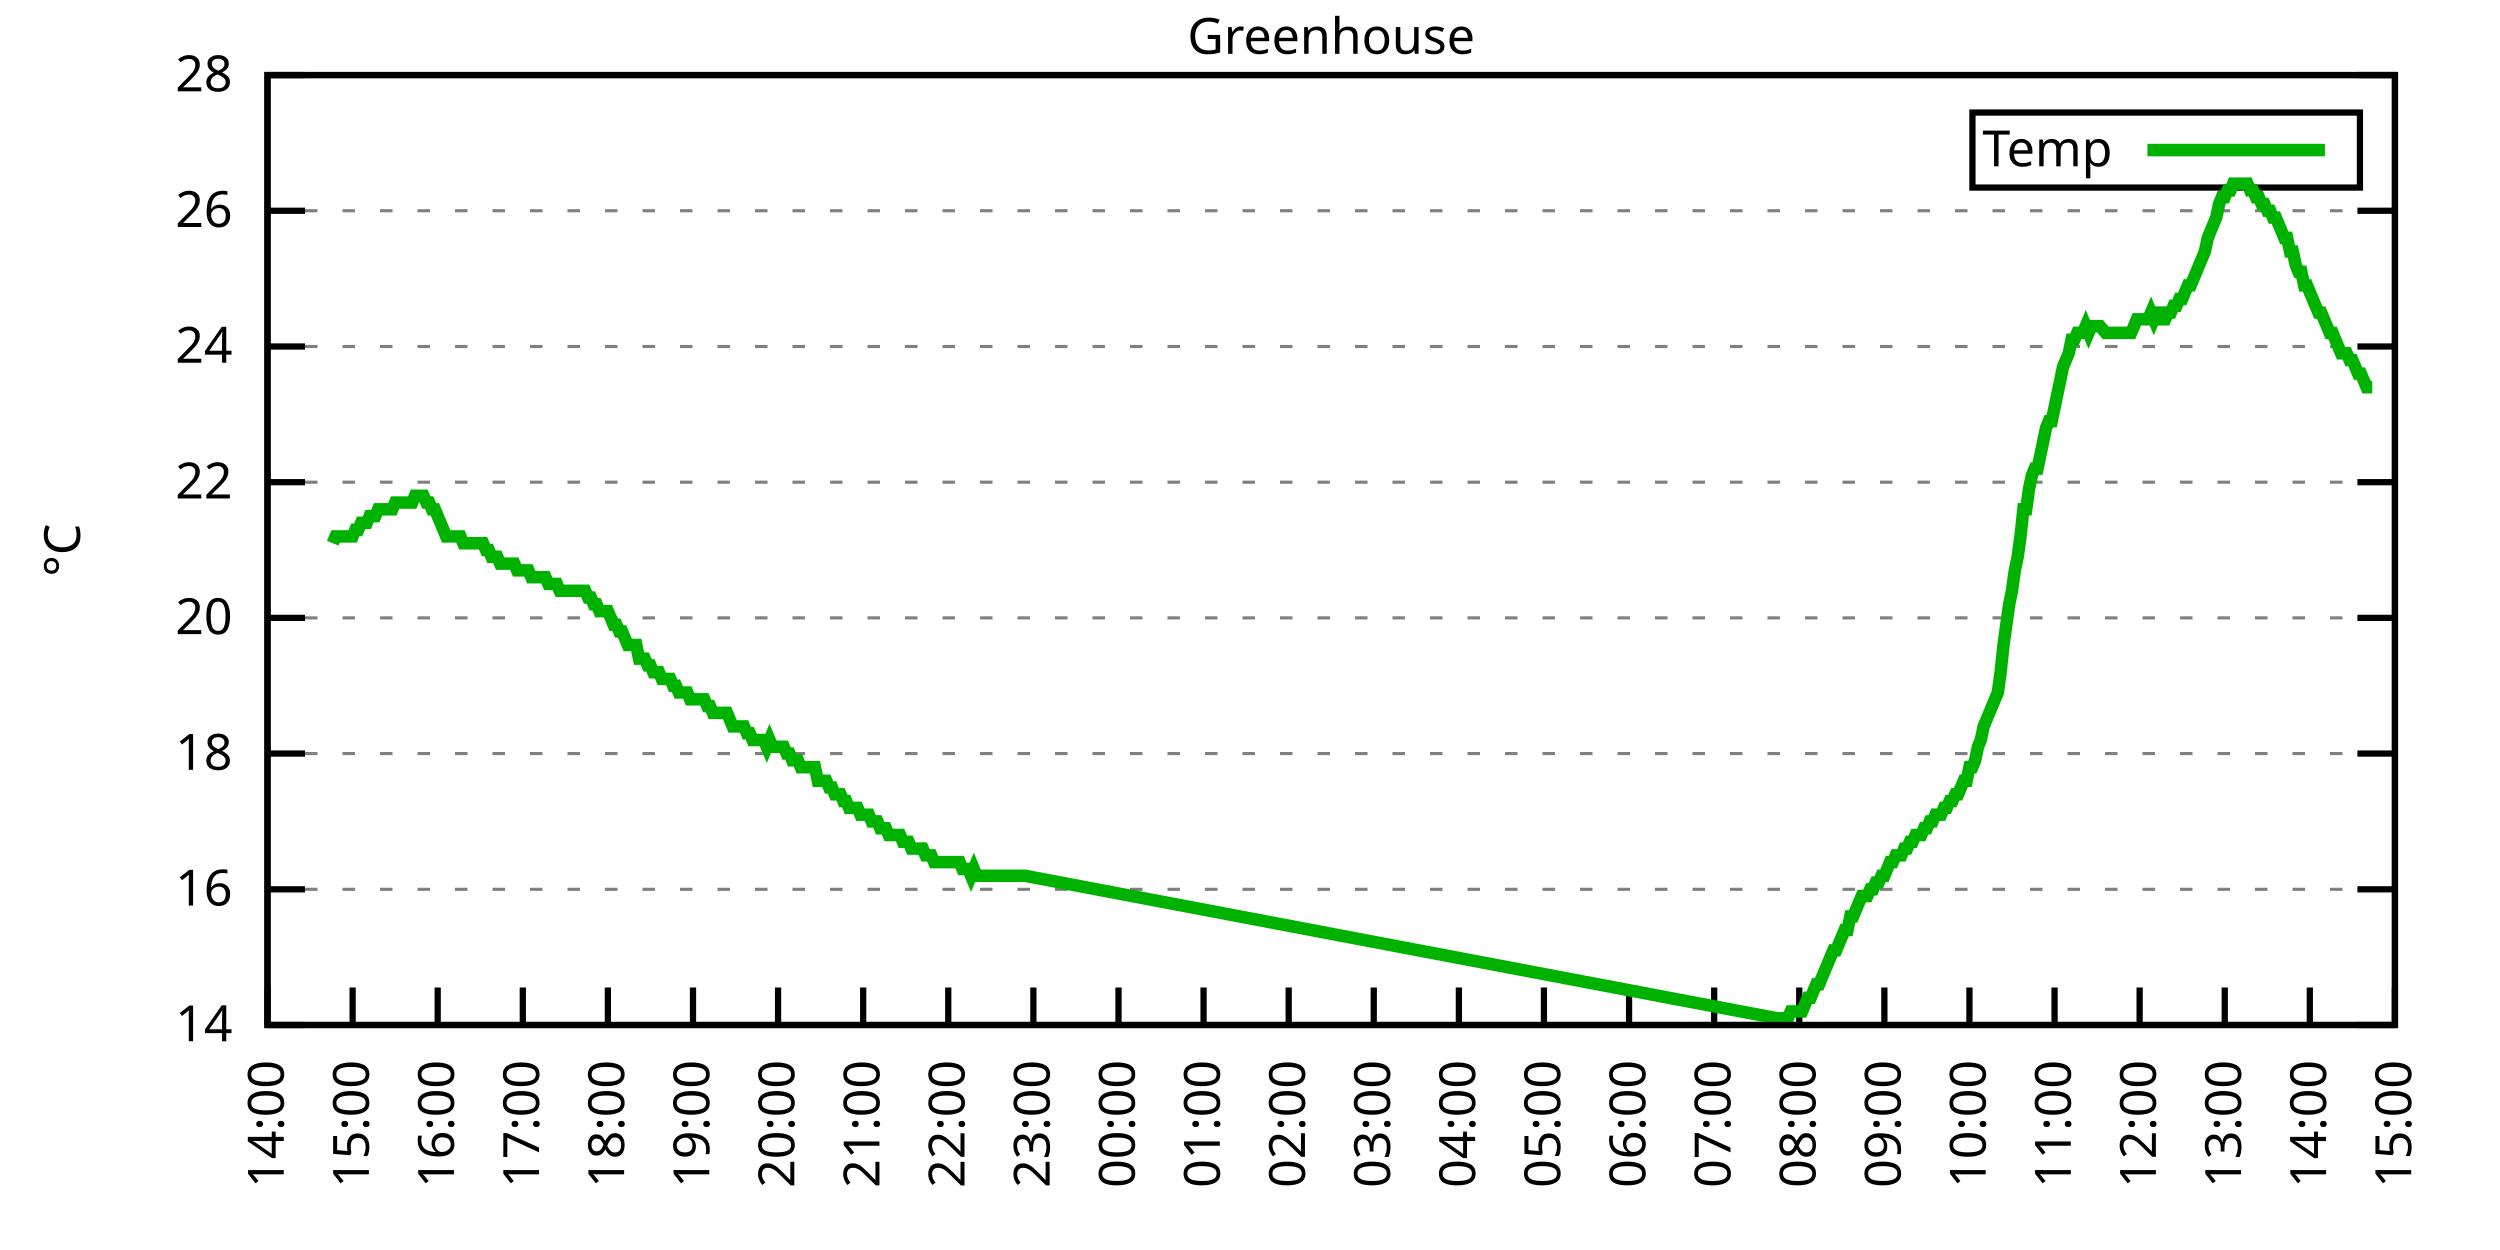
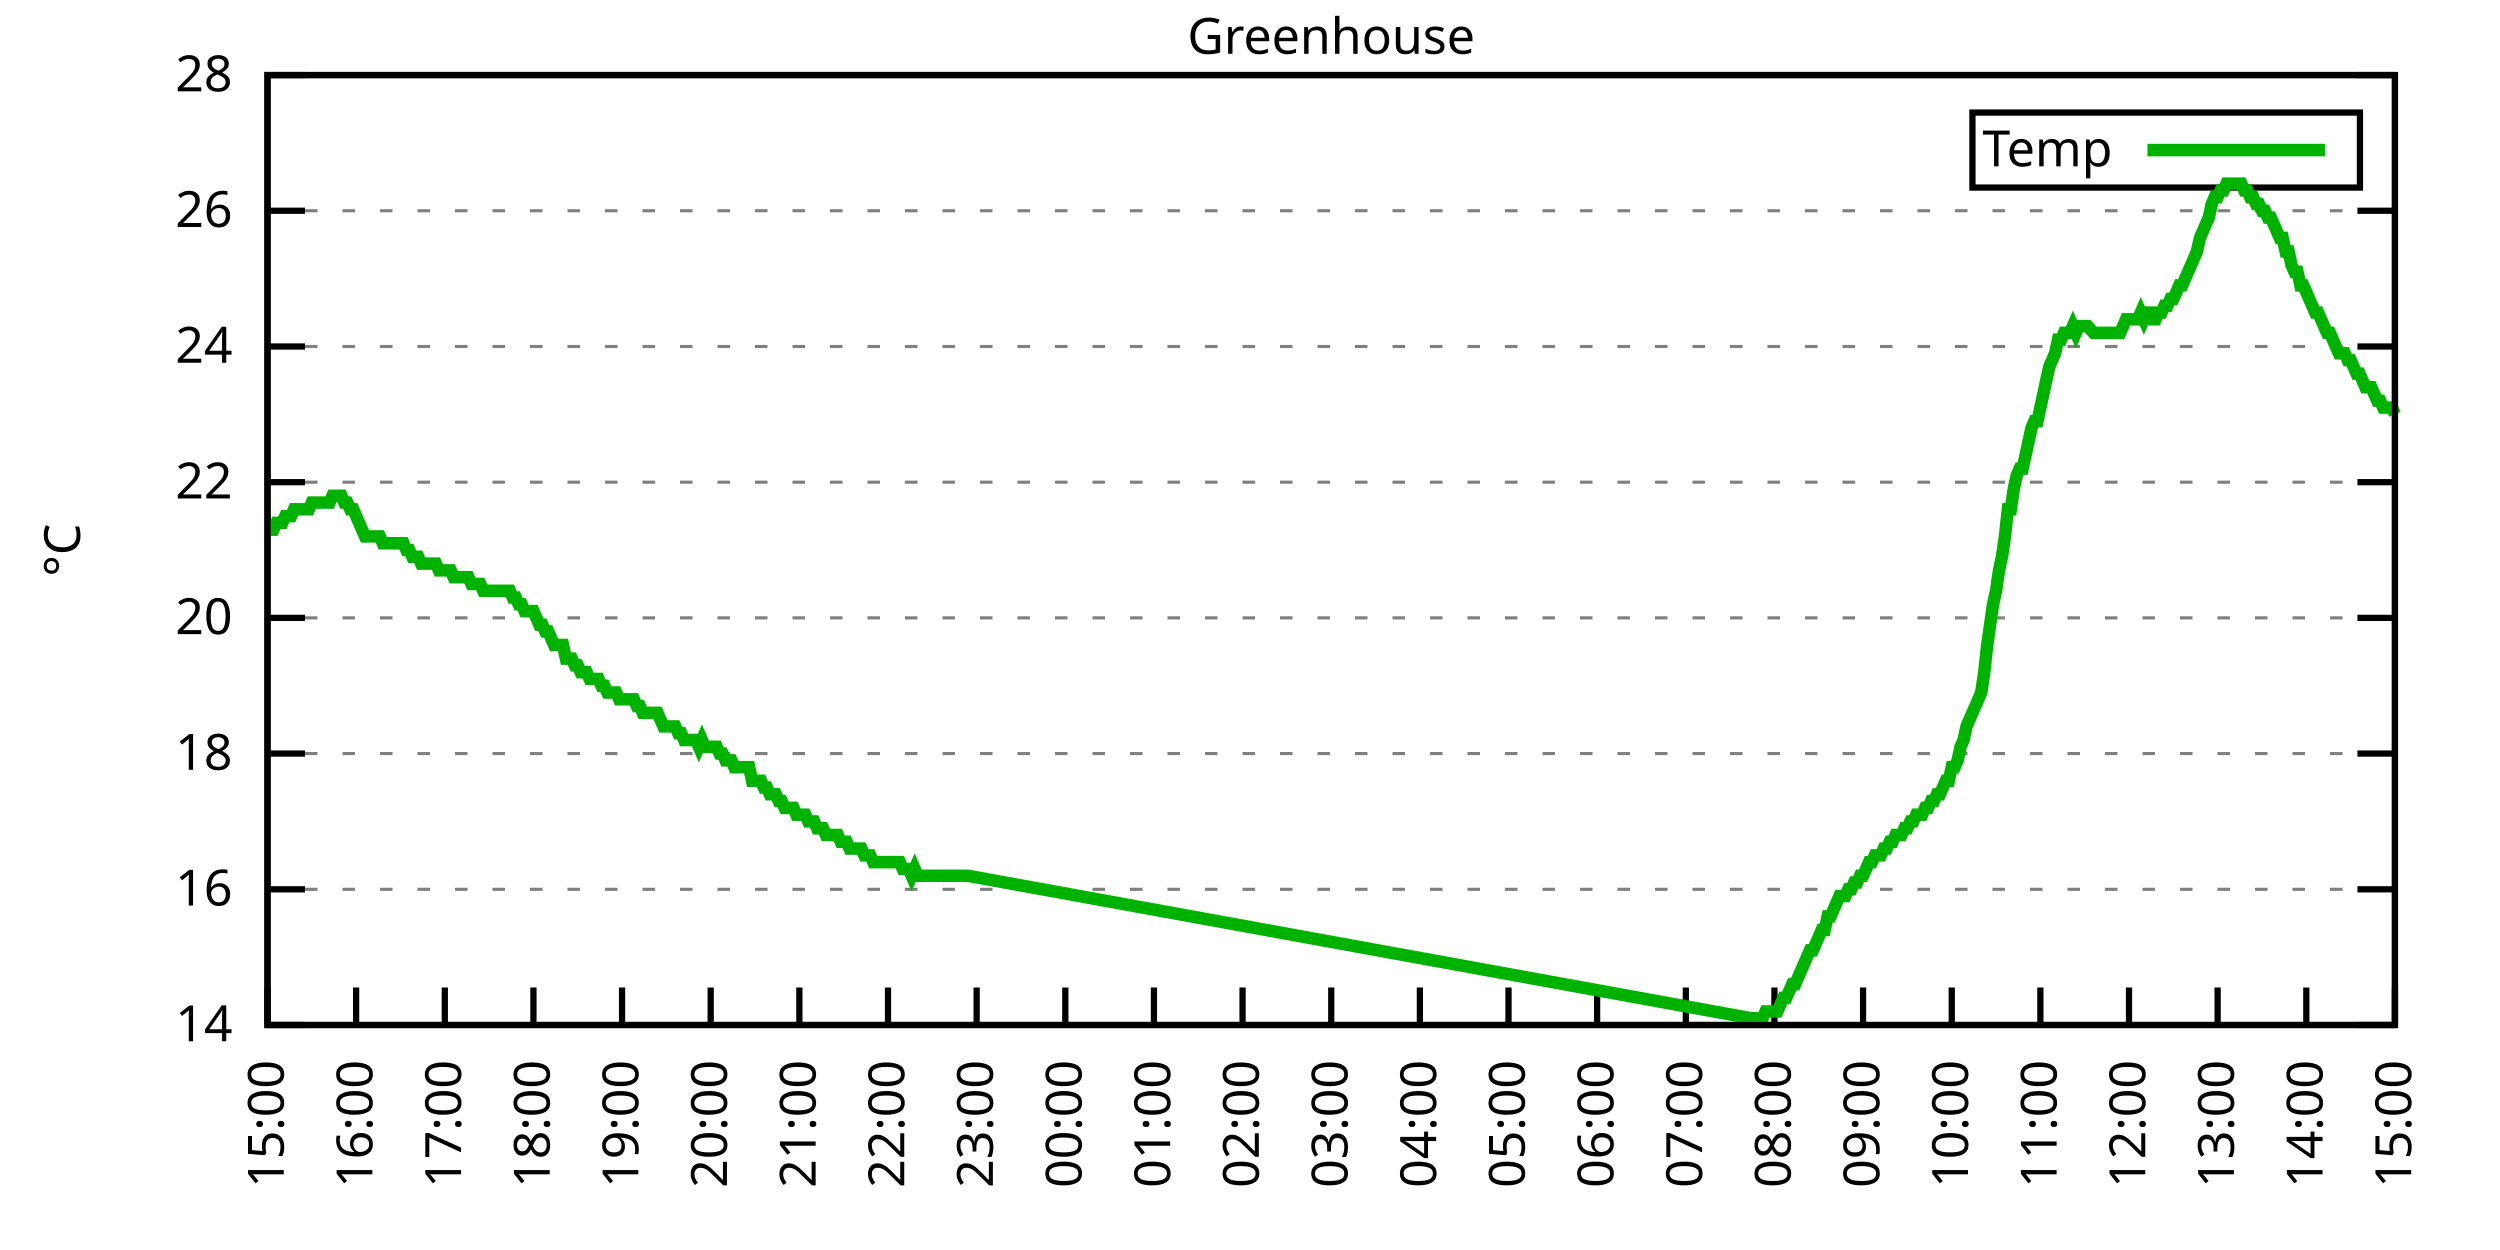
<svg xmlns="http://www.w3.org/2000/svg" xmlns:xlink="http://www.w3.org/1999/xlink" width="400" height="200" viewBox="0 0 400 200">
  <g id="gnuplot_canvas">
    <rect x="0" y="0" width="400" height="200" fill="none" />
    <defs>
      <circle id="gpDot" r="0.5" stroke-width="0.5" stroke="currentColor" />
      <path id="gpPt0" stroke-width="0.333" stroke="currentColor" d="M-1,0 h2 M0,-1 v2" />
      <path id="gpPt1" stroke-width="0.333" stroke="currentColor" d="M-1,-1 L1,1 M1,-1 L-1,1" />
      <path id="gpPt2" stroke-width="0.333" stroke="currentColor" d="M-1,0 L1,0 M0,-1 L0,1 M-1,-1 L1,1 M-1,1 L1,-1" />
      <rect id="gpPt3" stroke-width="0.333" stroke="currentColor" x="-1" y="-1" width="2" height="2" />
      <rect id="gpPt4" stroke-width="0.333" stroke="currentColor" fill="currentColor" x="-1" y="-1" width="2" height="2" />
      <circle id="gpPt5" stroke-width="0.333" stroke="currentColor" cx="0" cy="0" r="1" />
      <use xlink:href="#gpPt5" id="gpPt6" fill="currentColor" stroke="none" />
      <path id="gpPt7" stroke-width="0.333" stroke="currentColor" d="M0,-1.33 L-1.33,0.67 L1.33,0.67 z" />
      <use xlink:href="#gpPt7" id="gpPt8" fill="currentColor" stroke="none" />
      <use xlink:href="#gpPt7" id="gpPt9" stroke="currentColor" transform="rotate(180)" />
      <use xlink:href="#gpPt9" id="gpPt10" fill="currentColor" stroke="none" />
      <use xlink:href="#gpPt3" id="gpPt11" stroke="currentColor" transform="rotate(45)" />
      <use xlink:href="#gpPt11" id="gpPt12" fill="currentColor" stroke="none" />
      <path id="gpPt13" stroke-width="0.333" stroke="currentColor" d="M0,1.330 L1.265,0.411 L0.782,-1.067 L-0.782,-1.076 L-1.265,0.411 z" />
      <use xlink:href="#gpPt13" id="gpPt14" fill="currentColor" stroke="none" />
      <filter id="textbox" filterUnits="objectBoundingBox" x="0" y="0" height="1" width="1">
        <feFlood flood-color="white" flood-opacity="1" result="bgnd" />
        <feComposite in="SourceGraphic" in2="bgnd" operator="atop" />
      </filter>
      <filter id="greybox" filterUnits="objectBoundingBox" x="0" y="0" height="1" width="1">
        <feFlood flood-color="lightgrey" flood-opacity="1" result="grey" />
        <feComposite in="SourceGraphic" in2="grey" operator="atop" />
      </filter>
    </defs>
    <g fill="none" color="white" stroke="currentColor" stroke-width="1.00" stroke-linecap="butt" stroke-linejoin="miter">
</g>
    <g fill="none" color="black" stroke="currentColor" stroke-width="1.00" stroke-linecap="butt" stroke-linejoin="miter">
      <g stroke="none" shape-rendering="crispEdges">
        <polygon fill="rgb(255, 255, 255)" points="42.80,164.00 383.18,164.00 383.18,12.02 42.80,12.02 " />
      </g>
    </g>
    <g fill="none" color="black" stroke="currentColor" stroke-width="1.00" stroke-linecap="butt" stroke-linejoin="miter">
</g>
    <g fill="none" color="black" stroke="black" stroke-width="0.50" stroke-linecap="butt" stroke-linejoin="miter">
</g>
    <g fill="none" color="gray" stroke="currentColor" stroke-width="0.50" stroke-linecap="butt" stroke-linejoin="miter">
      <path stroke="gray" stroke-dasharray="2,4" class="gridline" d="M42.80,164.00 L383.19,164.00  " />
    </g>
    <g fill="none" color="gray" stroke="gray" stroke-width="1.00" stroke-linecap="butt" stroke-linejoin="miter">
</g>
    <g fill="none" color="black" stroke="currentColor" stroke-width="1.00" stroke-linecap="butt" stroke-linejoin="miter">
      <path stroke="black" d="M42.80,164.00 L48.80,164.00 M383.19,164.00 L377.19,164.00  " />
      <g transform="translate(37.20,166.60)" stroke="none" fill="black" font-family="Sans" font-size="8.00" text-anchor="end">
        <text>
          <tspan font-family="Sans"> 14</tspan>
        </text>
      </g>
    </g>
    <g fill="none" color="black" stroke="currentColor" stroke-width="1.00" stroke-linecap="butt" stroke-linejoin="miter">
</g>
    <g fill="none" color="black" stroke="black" stroke-width="0.50" stroke-linecap="butt" stroke-linejoin="miter">
</g>
    <g fill="none" color="gray" stroke="currentColor" stroke-width="0.50" stroke-linecap="butt" stroke-linejoin="miter">
      <path stroke="gray" stroke-dasharray="2,4" class="gridline" d="M42.80,142.29 L383.19,142.29  " />
    </g>
    <g fill="none" color="gray" stroke="gray" stroke-width="1.00" stroke-linecap="butt" stroke-linejoin="miter">
</g>
    <g fill="none" color="black" stroke="currentColor" stroke-width="1.00" stroke-linecap="butt" stroke-linejoin="miter">
      <path stroke="black" d="M42.80,142.29 L48.80,142.29 M383.19,142.29 L377.19,142.29  " />
      <g transform="translate(37.20,144.89)" stroke="none" fill="black" font-family="Sans" font-size="8.00" text-anchor="end">
        <text>
          <tspan font-family="Sans"> 16</tspan>
        </text>
      </g>
    </g>
    <g fill="none" color="black" stroke="currentColor" stroke-width="1.00" stroke-linecap="butt" stroke-linejoin="miter">
</g>
    <g fill="none" color="black" stroke="black" stroke-width="0.50" stroke-linecap="butt" stroke-linejoin="miter">
</g>
    <g fill="none" color="gray" stroke="currentColor" stroke-width="0.50" stroke-linecap="butt" stroke-linejoin="miter">
      <path stroke="gray" stroke-dasharray="2,4" class="gridline" d="M42.80,120.57 L383.19,120.57  " />
    </g>
    <g fill="none" color="gray" stroke="gray" stroke-width="1.00" stroke-linecap="butt" stroke-linejoin="miter">
</g>
    <g fill="none" color="black" stroke="currentColor" stroke-width="1.00" stroke-linecap="butt" stroke-linejoin="miter">
      <path stroke="black" d="M42.80,120.57 L48.80,120.57 M383.19,120.57 L377.19,120.57  " />
      <g transform="translate(37.20,123.17)" stroke="none" fill="black" font-family="Sans" font-size="8.00" text-anchor="end">
        <text>
          <tspan font-family="Sans"> 18</tspan>
        </text>
      </g>
    </g>
    <g fill="none" color="black" stroke="currentColor" stroke-width="1.00" stroke-linecap="butt" stroke-linejoin="miter">
</g>
    <g fill="none" color="black" stroke="black" stroke-width="0.50" stroke-linecap="butt" stroke-linejoin="miter">
</g>
    <g fill="none" color="gray" stroke="currentColor" stroke-width="0.50" stroke-linecap="butt" stroke-linejoin="miter">
      <path stroke="gray" stroke-dasharray="2,4" class="gridline" d="M42.80,98.86 L383.19,98.86  " />
    </g>
    <g fill="none" color="gray" stroke="gray" stroke-width="1.00" stroke-linecap="butt" stroke-linejoin="miter">
</g>
    <g fill="none" color="black" stroke="currentColor" stroke-width="1.00" stroke-linecap="butt" stroke-linejoin="miter">
      <path stroke="black" d="M42.80,98.86 L48.80,98.86 M383.19,98.86 L377.19,98.86  " />
      <g transform="translate(37.20,101.46)" stroke="none" fill="black" font-family="Sans" font-size="8.00" text-anchor="end">
        <text>
          <tspan font-family="Sans"> 20</tspan>
        </text>
      </g>
    </g>
    <g fill="none" color="black" stroke="currentColor" stroke-width="1.00" stroke-linecap="butt" stroke-linejoin="miter">
</g>
    <g fill="none" color="black" stroke="black" stroke-width="0.50" stroke-linecap="butt" stroke-linejoin="miter">
</g>
    <g fill="none" color="gray" stroke="currentColor" stroke-width="0.50" stroke-linecap="butt" stroke-linejoin="miter">
      <path stroke="gray" stroke-dasharray="2,4" class="gridline" d="M42.80,77.15 L383.19,77.15  " />
    </g>
    <g fill="none" color="gray" stroke="gray" stroke-width="1.00" stroke-linecap="butt" stroke-linejoin="miter">
</g>
    <g fill="none" color="black" stroke="currentColor" stroke-width="1.00" stroke-linecap="butt" stroke-linejoin="miter">
      <path stroke="black" d="M42.80,77.15 L48.80,77.15 M383.19,77.15 L377.19,77.15  " />
      <g transform="translate(37.20,79.75)" stroke="none" fill="black" font-family="Sans" font-size="8.00" text-anchor="end">
        <text>
          <tspan font-family="Sans"> 22</tspan>
        </text>
      </g>
    </g>
    <g fill="none" color="black" stroke="currentColor" stroke-width="1.00" stroke-linecap="butt" stroke-linejoin="miter">
</g>
    <g fill="none" color="black" stroke="black" stroke-width="0.50" stroke-linecap="butt" stroke-linejoin="miter">
</g>
    <g fill="none" color="gray" stroke="currentColor" stroke-width="0.50" stroke-linecap="butt" stroke-linejoin="miter">
      <path stroke="gray" stroke-dasharray="2,4" class="gridline" d="M42.80,55.44 L383.19,55.44  " />
    </g>
    <g fill="none" color="gray" stroke="gray" stroke-width="1.00" stroke-linecap="butt" stroke-linejoin="miter">
</g>
    <g fill="none" color="black" stroke="currentColor" stroke-width="1.00" stroke-linecap="butt" stroke-linejoin="miter">
      <path stroke="black" d="M42.80,55.44 L48.80,55.44 M383.19,55.44 L377.19,55.44  " />
      <g transform="translate(37.20,58.04)" stroke="none" fill="black" font-family="Sans" font-size="8.00" text-anchor="end">
        <text>
          <tspan font-family="Sans"> 24</tspan>
        </text>
      </g>
    </g>
    <g fill="none" color="black" stroke="currentColor" stroke-width="1.00" stroke-linecap="butt" stroke-linejoin="miter">
</g>
    <g fill="none" color="black" stroke="black" stroke-width="0.50" stroke-linecap="butt" stroke-linejoin="miter">
</g>
    <g fill="none" color="gray" stroke="currentColor" stroke-width="0.50" stroke-linecap="butt" stroke-linejoin="miter">
      <path stroke="gray" stroke-dasharray="2,4" class="gridline" d="M42.80,33.72 L383.19,33.72  " />
    </g>
    <g fill="none" color="gray" stroke="gray" stroke-width="1.00" stroke-linecap="butt" stroke-linejoin="miter">
</g>
    <g fill="none" color="black" stroke="currentColor" stroke-width="1.00" stroke-linecap="butt" stroke-linejoin="miter">
      <path stroke="black" d="M42.80,33.72 L48.80,33.72 M383.19,33.72 L377.19,33.72  " />
      <g transform="translate(37.20,36.32)" stroke="none" fill="black" font-family="Sans" font-size="8.00" text-anchor="end">
        <text>
          <tspan font-family="Sans"> 26</tspan>
        </text>
      </g>
    </g>
    <g fill="none" color="black" stroke="currentColor" stroke-width="1.00" stroke-linecap="butt" stroke-linejoin="miter">
</g>
    <g fill="none" color="black" stroke="black" stroke-width="0.50" stroke-linecap="butt" stroke-linejoin="miter">
</g>
    <g fill="none" color="gray" stroke="currentColor" stroke-width="0.50" stroke-linecap="butt" stroke-linejoin="miter">
      <path stroke="gray" stroke-dasharray="2,4" class="gridline" d="M42.80,12.01 L383.19,12.01  " />
    </g>
    <g fill="none" color="gray" stroke="gray" stroke-width="1.00" stroke-linecap="butt" stroke-linejoin="miter">
</g>
    <g fill="none" color="black" stroke="currentColor" stroke-width="1.00" stroke-linecap="butt" stroke-linejoin="miter">
      <path stroke="black" d="M42.80,12.01 L48.80,12.01 M383.19,12.01 L377.19,12.01  " />
      <g transform="translate(37.20,14.61)" stroke="none" fill="black" font-family="Sans" font-size="8.00" text-anchor="end">
        <text>
          <tspan font-family="Sans"> 28</tspan>
        </text>
      </g>
    </g>
    <g fill="none" color="black" stroke="currentColor" stroke-width="1.00" stroke-linecap="butt" stroke-linejoin="miter">
      <path stroke="black" d="M42.80,164.00 L42.80,158.00  " />
      <g transform="translate(45.40,169.60) rotate(270.00)" stroke="none" fill="black" font-family="Sans" font-size="8.00" text-anchor="end">
        <text>
-           <tspan font-family="Sans">14:00</tspan>
-         </text>
-       </g>
-     </g>
-     <g fill="none" color="black" stroke="currentColor" stroke-width="1.00" stroke-linecap="butt" stroke-linejoin="miter">
-       <path stroke="black" d="M56.42,164.00 L56.42,158.00  " />
-       <g transform="translate(59.02,169.60) rotate(270.00)" stroke="none" fill="black" font-family="Sans" font-size="8.00" text-anchor="end">
-         <text>
          <tspan font-family="Sans">15:00</tspan>
        </text>
      </g>
    </g>
    <g fill="none" color="black" stroke="currentColor" stroke-width="1.00" stroke-linecap="butt" stroke-linejoin="miter">
-       <path stroke="black" d="M70.03,164.00 L70.03,158.00  " />
-       <g transform="translate(72.63,169.60) rotate(270.00)" stroke="none" fill="black" font-family="Sans" font-size="8.00" text-anchor="end">
+       <path stroke="black" d="M56.98,164.00 L56.98,158.00  " />
+       <g transform="translate(59.58,169.60) rotate(270.00)" stroke="none" fill="black" font-family="Sans" font-size="8.00" text-anchor="end">
        <text>
          <tspan font-family="Sans">16:00</tspan>
        </text>
      </g>
    </g>
    <g fill="none" color="black" stroke="currentColor" stroke-width="1.00" stroke-linecap="butt" stroke-linejoin="miter">
-       <path stroke="black" d="M83.65,164.00 L83.65,158.00  " />
-       <g transform="translate(86.25,169.60) rotate(270.00)" stroke="none" fill="black" font-family="Sans" font-size="8.00" text-anchor="end">
+       <path stroke="black" d="M71.17,164.00 L71.17,158.00  " />
+       <g transform="translate(73.77,169.60) rotate(270.00)" stroke="none" fill="black" font-family="Sans" font-size="8.00" text-anchor="end">
        <text>
          <tspan font-family="Sans">17:00</tspan>
        </text>
      </g>
    </g>
    <g fill="none" color="black" stroke="currentColor" stroke-width="1.00" stroke-linecap="butt" stroke-linejoin="miter">
-       <path stroke="black" d="M97.26,164.00 L97.26,158.00  " />
-       <g transform="translate(99.86,169.60) rotate(270.00)" stroke="none" fill="black" font-family="Sans" font-size="8.00" text-anchor="end">
+       <path stroke="black" d="M85.35,164.00 L85.35,158.00  " />
+       <g transform="translate(87.95,169.60) rotate(270.00)" stroke="none" fill="black" font-family="Sans" font-size="8.00" text-anchor="end">
        <text>
          <tspan font-family="Sans">18:00</tspan>
        </text>
      </g>
    </g>
    <g fill="none" color="black" stroke="currentColor" stroke-width="1.00" stroke-linecap="butt" stroke-linejoin="miter">
-       <path stroke="black" d="M110.88,164.00 L110.88,158.00  " />
-       <g transform="translate(113.48,169.60) rotate(270.00)" stroke="none" fill="black" font-family="Sans" font-size="8.00" text-anchor="end">
+       <path stroke="black" d="M99.53,164.00 L99.53,158.00  " />
+       <g transform="translate(102.13,169.60) rotate(270.00)" stroke="none" fill="black" font-family="Sans" font-size="8.00" text-anchor="end">
        <text>
          <tspan font-family="Sans">19:00</tspan>
        </text>
      </g>
    </g>
    <g fill="none" color="black" stroke="currentColor" stroke-width="1.00" stroke-linecap="butt" stroke-linejoin="miter">
-       <path stroke="black" d="M124.49,164.00 L124.49,158.00  " />
-       <g transform="translate(127.09,169.60) rotate(270.00)" stroke="none" fill="black" font-family="Sans" font-size="8.00" text-anchor="end">
+       <path stroke="black" d="M113.71,164.00 L113.71,158.00  " />
+       <g transform="translate(116.31,169.60) rotate(270.00)" stroke="none" fill="black" font-family="Sans" font-size="8.00" text-anchor="end">
        <text>
          <tspan font-family="Sans">20:00</tspan>
        </text>
      </g>
    </g>
    <g fill="none" color="black" stroke="currentColor" stroke-width="1.00" stroke-linecap="butt" stroke-linejoin="miter">
-       <path stroke="black" d="M138.11,164.00 L138.11,158.00  " />
-       <g transform="translate(140.71,169.60) rotate(270.00)" stroke="none" fill="black" font-family="Sans" font-size="8.00" text-anchor="end">
+       <path stroke="black" d="M127.90,164.00 L127.90,158.00  " />
+       <g transform="translate(130.50,169.60) rotate(270.00)" stroke="none" fill="black" font-family="Sans" font-size="8.00" text-anchor="end">
        <text>
          <tspan font-family="Sans">21:00</tspan>
        </text>
      </g>
    </g>
    <g fill="none" color="black" stroke="currentColor" stroke-width="1.00" stroke-linecap="butt" stroke-linejoin="miter">
-       <path stroke="black" d="M151.72,164.00 L151.72,158.00  " />
-       <g transform="translate(154.32,169.60) rotate(270.00)" stroke="none" fill="black" font-family="Sans" font-size="8.00" text-anchor="end">
+       <path stroke="black" d="M142.08,164.00 L142.08,158.00  " />
+       <g transform="translate(144.68,169.60) rotate(270.00)" stroke="none" fill="black" font-family="Sans" font-size="8.00" text-anchor="end">
        <text>
          <tspan font-family="Sans">22:00</tspan>
        </text>
      </g>
    </g>
    <g fill="none" color="black" stroke="currentColor" stroke-width="1.00" stroke-linecap="butt" stroke-linejoin="miter">
-       <path stroke="black" d="M165.34,164.00 L165.34,158.00  " />
-       <g transform="translate(167.94,169.60) rotate(270.00)" stroke="none" fill="black" font-family="Sans" font-size="8.00" text-anchor="end">
+       <path stroke="black" d="M156.26,164.00 L156.26,158.00  " />
+       <g transform="translate(158.86,169.60) rotate(270.00)" stroke="none" fill="black" font-family="Sans" font-size="8.00" text-anchor="end">
        <text>
          <tspan font-family="Sans">23:00</tspan>
        </text>
      </g>
    </g>
    <g fill="none" color="black" stroke="currentColor" stroke-width="1.00" stroke-linecap="butt" stroke-linejoin="miter">
-       <path stroke="black" d="M178.96,164.00 L178.96,158.00  " />
-       <g transform="translate(181.56,169.60) rotate(270.00)" stroke="none" fill="black" font-family="Sans" font-size="8.00" text-anchor="end">
+       <path stroke="black" d="M170.45,164.00 L170.45,158.00  " />
+       <g transform="translate(173.05,169.60) rotate(270.00)" stroke="none" fill="black" font-family="Sans" font-size="8.00" text-anchor="end">
        <text>
          <tspan font-family="Sans">00:00</tspan>
        </text>
      </g>
    </g>
    <g fill="none" color="black" stroke="currentColor" stroke-width="1.00" stroke-linecap="butt" stroke-linejoin="miter">
-       <path stroke="black" d="M192.57,164.00 L192.57,158.00  " />
-       <g transform="translate(195.17,169.60) rotate(270.00)" stroke="none" fill="black" font-family="Sans" font-size="8.00" text-anchor="end">
+       <path stroke="black" d="M184.63,164.00 L184.63,158.00  " />
+       <g transform="translate(187.23,169.60) rotate(270.00)" stroke="none" fill="black" font-family="Sans" font-size="8.00" text-anchor="end">
        <text>
          <tspan font-family="Sans">01:00</tspan>
        </text>
      </g>
    </g>
    <g fill="none" color="black" stroke="currentColor" stroke-width="1.00" stroke-linecap="butt" stroke-linejoin="miter">
-       <path stroke="black" d="M206.19,164.00 L206.19,158.00  " />
-       <g transform="translate(208.79,169.60) rotate(270.00)" stroke="none" fill="black" font-family="Sans" font-size="8.00" text-anchor="end">
+       <path stroke="black" d="M198.81,164.00 L198.81,158.00  " />
+       <g transform="translate(201.41,169.60) rotate(270.00)" stroke="none" fill="black" font-family="Sans" font-size="8.00" text-anchor="end">
        <text>
          <tspan font-family="Sans">02:00</tspan>
        </text>
      </g>
    </g>
    <g fill="none" color="black" stroke="currentColor" stroke-width="1.00" stroke-linecap="butt" stroke-linejoin="miter">
-       <path stroke="black" d="M219.80,164.00 L219.80,158.00  " />
-       <g transform="translate(222.40,169.60) rotate(270.00)" stroke="none" fill="black" font-family="Sans" font-size="8.00" text-anchor="end">
+       <path stroke="black" d="M213.00,164.00 L213.00,158.00  " />
+       <g transform="translate(215.60,169.60) rotate(270.00)" stroke="none" fill="black" font-family="Sans" font-size="8.00" text-anchor="end">
        <text>
          <tspan font-family="Sans">03:00</tspan>
        </text>
      </g>
    </g>
    <g fill="none" color="black" stroke="currentColor" stroke-width="1.00" stroke-linecap="butt" stroke-linejoin="miter">
-       <path stroke="black" d="M233.42,164.00 L233.42,158.00  " />
-       <g transform="translate(236.02,169.60) rotate(270.00)" stroke="none" fill="black" font-family="Sans" font-size="8.00" text-anchor="end">
+       <path stroke="black" d="M227.18,164.00 L227.18,158.00  " />
+       <g transform="translate(229.78,169.60) rotate(270.00)" stroke="none" fill="black" font-family="Sans" font-size="8.00" text-anchor="end">
        <text>
          <tspan font-family="Sans">04:00</tspan>
        </text>
      </g>
    </g>
    <g fill="none" color="black" stroke="currentColor" stroke-width="1.00" stroke-linecap="butt" stroke-linejoin="miter">
-       <path stroke="black" d="M247.03,164.00 L247.03,158.00  " />
-       <g transform="translate(249.63,169.60) rotate(270.00)" stroke="none" fill="black" font-family="Sans" font-size="8.00" text-anchor="end">
+       <path stroke="black" d="M241.36,164.00 L241.36,158.00  " />
+       <g transform="translate(243.96,169.60) rotate(270.00)" stroke="none" fill="black" font-family="Sans" font-size="8.00" text-anchor="end">
        <text>
          <tspan font-family="Sans">05:00</tspan>
        </text>
      </g>
    </g>
    <g fill="none" color="black" stroke="currentColor" stroke-width="1.00" stroke-linecap="butt" stroke-linejoin="miter">
-       <path stroke="black" d="M260.65,164.00 L260.65,158.00  " />
-       <g transform="translate(263.25,169.60) rotate(270.00)" stroke="none" fill="black" font-family="Sans" font-size="8.00" text-anchor="end">
+       <path stroke="black" d="M255.54,164.00 L255.54,158.00  " />
+       <g transform="translate(258.14,169.60) rotate(270.00)" stroke="none" fill="black" font-family="Sans" font-size="8.00" text-anchor="end">
        <text>
          <tspan font-family="Sans">06:00</tspan>
        </text>
      </g>
    </g>
    <g fill="none" color="black" stroke="currentColor" stroke-width="1.00" stroke-linecap="butt" stroke-linejoin="miter">
-       <path stroke="black" d="M274.27,164.00 L274.27,158.00  " />
-       <g transform="translate(276.87,169.60) rotate(270.00)" stroke="none" fill="black" font-family="Sans" font-size="8.00" text-anchor="end">
+       <path stroke="black" d="M269.73,164.00 L269.73,158.00  " />
+       <g transform="translate(272.33,169.60) rotate(270.00)" stroke="none" fill="black" font-family="Sans" font-size="8.00" text-anchor="end">
        <text>
          <tspan font-family="Sans">07:00</tspan>
        </text>
      </g>
    </g>
    <g fill="none" color="black" stroke="currentColor" stroke-width="1.00" stroke-linecap="butt" stroke-linejoin="miter">
-       <path stroke="black" d="M287.88,164.00 L287.88,158.00  " />
-       <g transform="translate(290.48,169.60) rotate(270.00)" stroke="none" fill="black" font-family="Sans" font-size="8.00" text-anchor="end">
+       <path stroke="black" d="M283.91,164.00 L283.91,158.00  " />
+       <g transform="translate(286.51,169.60) rotate(270.00)" stroke="none" fill="black" font-family="Sans" font-size="8.00" text-anchor="end">
        <text>
          <tspan font-family="Sans">08:00</tspan>
        </text>
      </g>
    </g>
    <g fill="none" color="black" stroke="currentColor" stroke-width="1.00" stroke-linecap="butt" stroke-linejoin="miter">
-       <path stroke="black" d="M301.50,164.00 L301.50,158.00  " />
-       <g transform="translate(304.10,169.60) rotate(270.00)" stroke="none" fill="black" font-family="Sans" font-size="8.00" text-anchor="end">
+       <path stroke="black" d="M298.09,164.00 L298.09,158.00  " />
+       <g transform="translate(300.69,169.60) rotate(270.00)" stroke="none" fill="black" font-family="Sans" font-size="8.00" text-anchor="end">
        <text>
          <tspan font-family="Sans">09:00</tspan>
        </text>
      </g>
    </g>
    <g fill="none" color="black" stroke="currentColor" stroke-width="1.00" stroke-linecap="butt" stroke-linejoin="miter">
-       <path stroke="black" d="M315.11,164.00 L315.11,158.00  " />
-       <g transform="translate(317.71,169.60) rotate(270.00)" stroke="none" fill="black" font-family="Sans" font-size="8.00" text-anchor="end">
+       <path stroke="black" d="M312.28,164.00 L312.28,158.00  " />
+       <g transform="translate(314.88,169.60) rotate(270.00)" stroke="none" fill="black" font-family="Sans" font-size="8.00" text-anchor="end">
        <text>
          <tspan font-family="Sans">10:00</tspan>
        </text>
      </g>
    </g>
    <g fill="none" color="black" stroke="currentColor" stroke-width="1.00" stroke-linecap="butt" stroke-linejoin="miter">
-       <path stroke="black" d="M328.73,164.00 L328.73,158.00  " />
-       <g transform="translate(331.33,169.60) rotate(270.00)" stroke="none" fill="black" font-family="Sans" font-size="8.00" text-anchor="end">
+       <path stroke="black" d="M326.46,164.00 L326.46,158.00  " />
+       <g transform="translate(329.06,169.60) rotate(270.00)" stroke="none" fill="black" font-family="Sans" font-size="8.00" text-anchor="end">
        <text>
          <tspan font-family="Sans">11:00</tspan>
        </text>
      </g>
    </g>
    <g fill="none" color="black" stroke="currentColor" stroke-width="1.00" stroke-linecap="butt" stroke-linejoin="miter">
-       <path stroke="black" d="M342.34,164.00 L342.34,158.00  " />
-       <g transform="translate(344.94,169.60) rotate(270.00)" stroke="none" fill="black" font-family="Sans" font-size="8.00" text-anchor="end">
+       <path stroke="black" d="M340.64,164.00 L340.64,158.00  " />
+       <g transform="translate(343.24,169.60) rotate(270.00)" stroke="none" fill="black" font-family="Sans" font-size="8.00" text-anchor="end">
        <text>
          <tspan font-family="Sans">12:00</tspan>
        </text>
      </g>
    </g>
    <g fill="none" color="black" stroke="currentColor" stroke-width="1.00" stroke-linecap="butt" stroke-linejoin="miter">
-       <path stroke="black" d="M355.96,164.00 L355.96,158.00  " />
-       <g transform="translate(358.56,169.60) rotate(270.00)" stroke="none" fill="black" font-family="Sans" font-size="8.00" text-anchor="end">
+       <path stroke="black" d="M354.82,164.00 L354.82,158.00  " />
+       <g transform="translate(357.42,169.60) rotate(270.00)" stroke="none" fill="black" font-family="Sans" font-size="8.00" text-anchor="end">
        <text>
          <tspan font-family="Sans">13:00</tspan>
        </text>
      </g>
    </g>
    <g fill="none" color="black" stroke="currentColor" stroke-width="1.00" stroke-linecap="butt" stroke-linejoin="miter">
-       <path stroke="black" d="M369.57,164.00 L369.57,158.00  " />
-       <g transform="translate(372.17,169.60) rotate(270.00)" stroke="none" fill="black" font-family="Sans" font-size="8.00" text-anchor="end">
+       <path stroke="black" d="M369.01,164.00 L369.01,158.00  " />
+       <g transform="translate(371.61,169.60) rotate(270.00)" stroke="none" fill="black" font-family="Sans" font-size="8.00" text-anchor="end">
        <text>
          <tspan font-family="Sans">14:00</tspan>
        </text>
      </g>
    </g>
    <g fill="none" color="black" stroke="currentColor" stroke-width="1.00" stroke-linecap="butt" stroke-linejoin="miter">
      <path stroke="black" d="M383.19,164.00 L383.19,158.00  " />
      <g transform="translate(385.79,169.60) rotate(270.00)" stroke="none" fill="black" font-family="Sans" font-size="8.00" text-anchor="end">
        <text>
          <tspan font-family="Sans">15:00</tspan>
        </text>
      </g>
    </g>
    <g fill="none" color="black" stroke="currentColor" stroke-width="1.00" stroke-linecap="butt" stroke-linejoin="miter">
</g>
    <g fill="none" color="black" stroke="currentColor" stroke-width="1.00" stroke-linecap="butt" stroke-linejoin="miter">
      <path stroke="black" d="M42.80,12.01 L42.80,164.00 L383.19,164.00 L383.19,12.01 L42.80,12.01 Z  " />
    </g>
    <g fill="none" color="black" stroke="currentColor" stroke-width="1.00" stroke-linecap="butt" stroke-linejoin="miter">
</g>
    <g fill="none" color="black" stroke="currentColor" stroke-width="1.00" stroke-linecap="butt" stroke-linejoin="miter">
      <path stroke="black" d="M315.59,30.01 L315.59,18.01 L377.59,18.01 L377.59,30.01 L315.59,30.01 Z  " />
    </g>
    <g id="Greenhouse_plot_1">
      <g fill="none" color="white" stroke="black" stroke-width="2.00" stroke-linecap="butt" stroke-linejoin="miter">
</g>
      <g fill="none" color="black" stroke="currentColor" stroke-width="2.00" stroke-linecap="butt" stroke-linejoin="miter">
        <g transform="translate(337.99,26.61)" stroke="none" fill="black" font-family="Sans" font-size="8.00" text-anchor="end">
          <text>
            <tspan font-family="Sans">Temp</tspan>
          </text>
        </g>
      </g>
      <g fill="none" color="black" stroke="currentColor" stroke-width="2.00" stroke-linecap="butt" stroke-linejoin="miter">
-         <path stroke="rgb(  0, 178,   0)" d="M343.59,24.01 L371.99,24.01 M53.24,86.92 L53.69,85.83 L54.15,85.83 L54.60,85.83 L55.05,85.83 L55.51,85.83   L55.96,85.83 L56.42,85.83 L56.87,84.75 L57.32,84.75 L57.78,83.66 L58.23,83.66 L58.68,83.66 L59.14,82.58   L59.59,82.58 L60.05,82.58 L60.50,81.49 L60.95,81.49 L61.41,81.49 L61.86,81.49 L62.32,81.49 L62.77,81.49   L63.22,80.41 L63.68,80.41 L64.13,80.41 L64.58,80.41 L65.04,80.41 L65.49,80.41 L65.95,80.41 L66.40,79.32   L66.85,79.32 L67.31,79.32 L67.76,79.32 L68.22,80.41 L68.67,80.41 L69.12,81.49 L69.58,81.49 L70.03,82.58   L70.49,83.66 L70.94,84.75 L71.39,85.83 L71.85,85.83 L72.30,85.83 L72.75,85.83 L73.21,85.83 L73.66,85.83   L74.12,86.92 L74.57,86.92 L75.02,86.92 L75.48,86.92 L75.93,86.92 L76.39,86.92 L76.84,86.92 L77.29,86.92   L77.75,88.00 L78.20,88.00 L78.65,89.09 L79.11,89.09 L79.56,89.09 L80.02,90.18 L80.47,90.18 L80.92,90.18   L81.38,90.18 L81.83,90.18 L82.29,90.18 L82.74,91.26 L83.19,91.26 L83.65,91.26 L84.10,91.26 L84.55,91.26   L85.01,92.35 L85.46,92.35 L85.92,92.35 L86.37,92.35 L86.82,92.35 L87.28,92.35 L87.73,93.43 L88.19,93.43   L88.64,93.43 L89.09,93.43 L89.55,94.52 L90.00,94.52 L90.45,94.52 L90.91,94.52 L91.36,94.52 L91.82,94.52   L92.27,94.52 L92.72,94.52 L93.18,94.52 L93.63,94.52 L94.09,95.60 L94.54,95.60 L94.99,96.69 L95.45,96.69   L95.90,97.78 L96.35,97.78 L96.81,97.78 L97.26,97.78 L97.72,98.86 L98.17,99.95 L98.62,99.95 L99.08,101.03   L99.53,101.03 L99.99,102.12 L100.44,103.20 L100.89,103.20 L101.35,103.20 L101.80,103.20 L102.25,105.38 L102.71,105.38   L103.16,105.38 L103.62,106.46 L104.07,106.46 L104.52,107.55 L104.98,107.55 L105.43,107.55 L105.89,108.63 L106.34,108.63   L106.79,108.63 L107.25,108.63 L107.70,109.72 L108.15,109.72 L108.61,110.80 L109.06,110.80 L109.52,110.80 L109.97,110.80   L110.42,111.89 L110.88,111.89 L111.33,111.89 L111.79,111.89 L112.24,111.89 L112.69,111.89 L113.15,112.97 L113.60,112.97   L114.05,114.06 L114.51,114.06 L114.96,114.06 L115.42,114.06 L115.87,114.06 L116.32,114.06 L116.78,115.15 L117.23,116.23   L117.69,116.23 L118.14,116.23 L118.59,116.23 L119.05,116.23 L119.50,117.32 L119.96,117.32 L120.41,118.40 L120.86,118.40   L121.32,118.40 L121.77,118.40 L122.22,118.40 L122.68,119.49 L123.13,118.40 L123.59,119.49 L124.04,119.49 L124.49,119.49   L124.95,119.49 L125.40,119.49 L125.86,120.57 L126.31,120.57 L126.76,121.66 L127.22,121.66 L127.67,121.66 L128.12,122.75   L128.58,122.75 L129.03,122.75 L129.49,122.75 L129.94,122.75 L130.39,122.75 L130.85,124.92 L131.30,124.92 L131.76,124.92   L132.21,124.92 L132.66,126.00 L133.12,126.00 L133.57,127.09 L134.02,127.09 L134.48,127.09 L134.93,128.17 L135.39,128.17   L135.84,129.26 L136.29,129.26 L136.75,129.26 L137.20,129.26 L137.66,130.35 L138.11,130.35 L138.56,130.35 L139.02,130.35   L139.47,131.43 L139.92,131.43 L140.38,131.43 L140.83,132.52 L141.29,132.52 L141.74,132.52 L142.19,133.60 L142.65,133.60   L143.10,133.60 L143.56,133.60 L144.01,133.60 L144.46,134.69 L144.92,134.69 L145.37,134.69 L145.82,135.77 L146.28,135.77   L146.73,135.77 L147.19,135.77 L147.64,135.77 L148.09,136.86 L148.55,136.86 L149.00,136.86 L149.46,137.94 L149.91,137.94   L150.36,137.94 L150.82,137.94 L151.27,137.94 L151.72,137.94 L152.18,137.94 L152.63,137.94 L153.09,137.94 L153.54,137.94   L153.99,139.03 L154.45,139.03 L154.90,139.03 L155.36,140.12 L155.81,139.03 L156.26,140.12 L156.72,140.12 L157.17,140.12   L157.62,140.12 L158.08,140.12 L158.53,140.12 L158.99,140.12 L159.44,140.12 L159.89,140.12 L160.35,140.12 L160.80,140.12   L161.26,140.12 L161.71,140.12 L162.16,140.12 L162.62,140.12 L163.07,140.12 L163.52,140.12 L163.98,140.12 L284.25,162.91   L285.16,162.91 L285.61,162.91 L286.07,162.91 L286.52,161.83 L286.97,161.83 L287.43,161.83 L287.88,161.83 L288.33,161.83   L288.79,160.74 L289.24,159.66 L289.70,159.66 L290.15,158.57 L290.60,157.49 L291.06,157.49 L291.51,156.40 L291.97,155.31   L292.42,154.23 L292.87,153.14 L293.33,152.06 L293.78,152.06 L294.23,150.97 L294.69,149.89 L295.14,148.80 L295.60,148.80   L296.05,146.63 L296.50,146.63 L296.96,145.54 L297.41,144.46 L297.87,143.37 L298.32,143.37 L298.77,143.37 L299.23,142.29   L299.68,142.29 L300.13,141.20 L300.59,141.20 L301.04,140.12 L301.50,140.12 L301.95,139.03 L302.40,137.94 L302.86,137.94   L303.31,136.86 L303.77,136.86 L304.22,136.86 L304.67,135.77 L305.13,135.77 L305.58,134.69 L306.03,134.69 L306.49,133.60   L306.94,133.60 L307.40,133.60 L307.85,132.52 L308.30,132.52 L308.76,131.43 L309.21,131.43 L309.67,130.35 L310.12,130.35   L310.57,130.35 L311.03,129.26 L311.48,129.26 L311.94,128.17 L312.39,128.17 L312.84,127.09 L313.30,127.09 L313.75,126.00   L314.20,124.92 L314.66,124.92 L315.11,122.75 L315.57,122.75 L316.02,121.66 L316.47,119.49 L316.93,118.40 L317.38,116.23   L317.84,115.15 L318.29,114.06 L318.74,112.97 L319.20,111.89 L319.65,110.80 L320.10,107.55 L320.56,103.20 L321.01,99.95   L321.47,96.69 L321.92,94.52 L322.37,91.26 L322.83,89.09 L323.28,85.83 L323.74,81.49 L324.19,81.49 L324.64,78.23   L325.10,76.06 L325.55,74.98 L326.00,74.98 L326.46,72.81 L326.91,70.63 L327.37,68.46 L327.82,67.38 L328.27,67.38   L328.73,65.21 L329.18,63.04 L329.64,60.86 L330.09,58.69 L330.54,57.61 L331.00,56.52 L331.45,54.35 L331.90,54.35   L332.36,53.26 L332.81,53.26 L333.27,53.26 L333.72,52.18 L334.17,53.26 L334.63,52.18 L335.08,52.18 L335.99,52.18   L336.90,53.26 L337.35,53.26 L337.80,53.26 L338.26,53.26 L338.71,53.26 L339.17,53.26 L339.62,53.26 L340.07,53.26   L340.53,53.26 L340.98,53.26 L341.44,52.18 L341.89,51.09 L342.34,51.09 L342.80,51.09 L343.25,51.09 L343.70,51.09   L344.16,50.01 L344.61,51.09 L345.07,50.01 L345.52,50.01 L345.97,51.09 L346.43,51.09 L346.88,50.01 L347.34,50.01   L347.79,48.92 L348.24,48.92 L348.70,47.84 L349.15,47.84 L349.60,46.75 L350.06,45.66 L350.51,45.66 L350.97,44.58   L351.42,43.49 L351.87,42.41 L352.33,41.32 L352.78,40.24 L353.24,38.07 L353.69,36.98 L354.14,35.89 L354.60,34.81   L355.05,32.64 L355.50,31.55 L355.96,31.55 L356.41,30.47 L356.87,30.47 L357.32,29.38 L357.77,29.38 L358.23,29.38   L358.68,29.38 L359.14,29.38 L359.59,29.38 L360.04,30.47 L360.50,30.47 L360.95,31.55 L361.41,31.55 L361.86,32.64   L362.31,32.64 L362.77,33.72 L363.22,33.72 L363.67,34.81 L364.13,34.81 L364.58,35.89 L365.04,36.98 L365.49,38.07   L365.94,38.07 L366.40,40.24 L366.85,40.24 L367.31,42.41 L367.76,43.49 L368.21,43.49 L368.67,45.66 L369.12,45.66   L369.57,46.75 L370.03,47.84 L370.48,48.92 L370.94,50.01 L371.39,50.01 L371.84,51.09 L372.30,52.18 L372.75,53.26   L373.21,53.26 L373.66,54.35 L374.11,55.44 L374.57,56.52 L375.02,56.52 L375.47,56.52 L375.93,57.61 L376.38,57.61   L376.84,58.69 L377.29,59.78 L377.74,59.78 L378.20,60.86 L378.65,61.95 L379.11,61.95 L379.56,61.95  " />
+         <path stroke="rgb(  0, 178,   0)" d="M343.59,24.01 L371.99,24.01 M43.27,84.75 L43.75,84.75 L44.22,83.66 L44.69,83.66 L45.16,83.66 L45.64,82.58   L46.11,82.58 L46.58,82.58 L47.05,81.49 L47.53,81.49 L48.00,81.49 L48.47,81.49 L48.95,81.49 L49.42,81.49   L49.89,80.41 L50.36,80.41 L50.84,80.41 L51.31,80.41 L51.78,80.41 L52.26,80.41 L52.73,80.41 L53.20,79.32   L53.67,79.32 L54.15,79.32 L54.62,79.32 L55.09,80.41 L55.56,80.41 L56.04,81.49 L56.51,81.49 L56.98,82.58   L57.46,83.66 L57.93,84.75 L58.40,85.83 L58.87,85.83 L59.35,85.83 L59.82,85.83 L60.29,85.83 L60.77,85.83   L61.24,86.92 L61.71,86.92 L62.18,86.92 L62.66,86.92 L63.13,86.92 L63.60,86.92 L64.07,86.92 L64.55,86.92   L65.02,88.00 L65.49,88.00 L65.97,89.09 L66.44,89.09 L66.91,89.09 L67.38,90.18 L67.86,90.18 L68.33,90.18   L68.80,90.18 L69.27,90.18 L69.75,90.18 L70.22,91.26 L70.69,91.26 L71.17,91.26 L71.64,91.26 L72.11,91.26   L72.58,92.35 L73.06,92.35 L73.53,92.35 L74.00,92.35 L74.48,92.35 L74.95,92.35 L75.42,93.43 L75.89,93.43   L76.37,93.43 L76.84,93.43 L77.31,94.52 L77.78,94.52 L78.26,94.52 L78.73,94.52 L79.20,94.52 L79.68,94.52   L80.15,94.52 L80.62,94.52 L81.09,94.52 L81.57,94.52 L82.04,95.60 L82.51,95.60 L82.98,96.69 L83.46,96.69   L83.93,97.78 L84.40,97.78 L84.88,97.78 L85.35,97.78 L85.82,98.86 L86.29,99.95 L86.77,99.95 L87.24,101.03   L87.71,101.03 L88.19,102.12 L88.66,103.20 L89.13,103.20 L89.60,103.20 L90.08,103.20 L90.55,105.38 L91.02,105.38   L91.49,105.38 L91.97,106.46 L92.44,106.46 L92.91,107.55 L93.39,107.55 L93.86,107.55 L94.33,108.63 L94.80,108.63   L95.28,108.63 L95.75,108.63 L96.22,109.72 L96.70,109.72 L97.17,110.80 L97.64,110.80 L98.11,110.80 L98.59,110.80   L99.06,111.89 L99.53,111.89 L100.00,111.89 L100.48,111.89 L100.95,111.89 L101.42,111.89 L101.90,112.97 L102.37,112.97   L102.84,114.06 L103.31,114.06 L103.79,114.06 L104.26,114.06 L104.73,114.06 L105.20,114.06 L105.68,115.15 L106.15,116.23   L106.62,116.23 L107.10,116.23 L107.57,116.23 L108.04,116.23 L108.51,117.32 L108.99,117.32 L109.46,118.40 L109.93,118.40   L110.41,118.40 L110.88,118.40 L111.35,118.40 L111.82,119.49 L112.30,118.40 L112.77,119.49 L113.24,119.49 L113.71,119.49   L114.19,119.49 L114.66,119.49 L115.13,120.57 L115.61,120.57 L116.08,121.66 L116.55,121.66 L117.02,121.66 L117.50,122.75   L117.97,122.75 L118.44,122.75 L118.91,122.75 L119.39,122.75 L119.86,122.75 L120.33,124.92 L120.81,124.92 L121.28,124.92   L121.75,124.92 L122.22,126.00 L122.70,126.00 L123.17,127.09 L123.64,127.09 L124.12,127.09 L124.59,128.17 L125.06,128.17   L125.53,129.26 L126.01,129.26 L126.48,129.26 L126.95,129.26 L127.42,130.35 L127.90,130.35 L128.37,130.35 L128.84,130.35   L129.32,131.43 L129.79,131.43 L130.26,131.43 L130.73,132.52 L131.21,132.52 L131.68,132.52 L132.15,133.60 L132.63,133.60   L133.10,133.60 L133.57,133.60 L134.04,133.60 L134.52,134.69 L134.99,134.69 L135.46,134.69 L135.93,135.77 L136.41,135.77   L136.88,135.77 L137.35,135.77 L137.83,135.77 L138.30,136.86 L138.77,136.86 L139.24,136.86 L139.72,137.94 L140.19,137.94   L140.66,137.94 L141.13,137.94 L141.61,137.94 L142.08,137.94 L142.55,137.94 L143.03,137.94 L143.50,137.94 L143.97,137.94   L144.44,139.03 L144.92,139.03 L145.39,139.03 L145.86,140.12 L146.34,139.03 L146.81,140.12 L147.28,140.12 L147.75,140.12   L148.23,140.12 L148.70,140.12 L149.17,140.12 L149.64,140.12 L150.12,140.12 L150.59,140.12 L151.06,140.12 L151.54,140.12   L152.01,140.12 L152.48,140.12 L152.95,140.12 L153.43,140.12 L153.90,140.12 L154.37,140.12 L154.85,140.12 L280.13,162.91   L281.07,162.91 L281.55,162.91 L282.02,162.91 L282.49,161.83 L282.96,161.83 L283.44,161.83 L283.91,161.83 L284.38,161.83   L284.86,160.74 L285.33,159.66 L285.80,159.66 L286.27,158.57 L286.75,157.49 L287.22,157.49 L287.69,156.40 L288.16,155.31   L288.64,154.23 L289.11,153.14 L289.58,152.06 L290.06,152.06 L290.53,150.97 L291.00,149.89 L291.47,148.80 L291.95,148.80   L292.42,146.63 L292.89,146.63 L293.36,145.54 L293.84,144.46 L294.31,143.37 L294.78,143.37 L295.26,143.37 L295.73,142.29   L296.20,142.29 L296.67,141.20 L297.15,141.20 L297.62,140.12 L298.09,140.12 L298.57,139.03 L299.04,137.94 L299.51,137.94   L299.98,136.86 L300.46,136.86 L300.93,136.86 L301.40,135.77 L301.87,135.77 L302.35,134.69 L302.82,134.69 L303.29,133.60   L303.77,133.60 L304.24,133.60 L304.71,132.52 L305.18,132.52 L305.66,131.43 L306.13,131.43 L306.60,130.35 L307.08,130.35   L307.55,130.35 L308.02,129.26 L308.49,129.26 L308.97,128.17 L309.44,128.17 L309.91,127.09 L310.38,127.09 L310.86,126.00   L311.33,124.92 L311.80,124.92 L312.28,122.75 L312.75,122.75 L313.22,121.66 L313.69,119.49 L314.17,118.40 L314.64,116.23   L315.11,115.15 L315.58,114.06 L316.06,112.97 L316.53,111.89 L317.00,110.80 L317.48,107.55 L317.95,103.20 L318.42,99.95   L318.89,96.69 L319.37,94.52 L319.84,91.26 L320.31,89.09 L320.79,85.83 L321.26,81.49 L321.73,81.49 L322.20,78.23   L322.68,76.06 L323.15,74.98 L323.62,74.98 L324.09,72.81 L324.57,70.63 L325.04,68.46 L325.51,67.38 L325.99,67.38   L326.46,65.21 L326.93,63.04 L327.40,60.86 L327.88,58.69 L328.35,57.61 L328.82,56.52 L329.29,54.35 L329.77,54.35   L330.24,53.26 L330.71,53.26 L331.19,53.26 L331.66,52.18 L332.13,53.26 L332.60,52.18 L333.08,52.18 L334.02,52.18   L334.97,53.26 L335.44,53.26 L335.91,53.26 L336.39,53.26 L336.86,53.26 L337.33,53.26 L337.80,53.26 L338.28,53.26   L338.75,53.26 L339.22,53.26 L339.70,52.18 L340.17,51.09 L340.64,51.09 L341.11,51.09 L341.59,51.09 L342.06,51.09   L342.53,50.01 L343.01,51.09 L343.48,50.01 L343.95,50.01 L344.42,51.09 L344.90,51.09 L345.37,50.01 L345.84,50.01   L346.31,48.92 L346.79,48.92 L347.26,47.84 L347.73,47.84 L348.21,46.75 L348.68,45.66 L349.15,45.66 L349.62,44.58   L350.10,43.49 L350.57,42.41 L351.04,41.32 L351.51,40.24 L351.99,38.07 L352.46,36.98 L352.93,35.89 L353.41,34.81   L353.88,32.64 L354.35,31.55 L354.82,31.55 L355.30,30.47 L355.77,30.47 L356.24,29.38 L356.72,29.38 L357.19,29.38   L357.66,29.38 L358.13,29.38 L358.61,29.38 L359.08,30.47 L359.55,30.47 L360.02,31.55 L360.50,31.55 L360.97,32.64   L361.44,32.64 L361.92,33.72 L362.39,33.72 L362.86,34.81 L363.33,34.81 L363.81,35.89 L364.28,36.98 L364.75,38.07   L365.22,38.07 L365.70,40.24 L366.17,40.24 L366.64,42.41 L367.12,43.49 L367.59,43.49 L368.06,45.66 L368.53,45.66   L369.01,46.75 L369.48,47.84 L369.95,48.92 L370.43,50.01 L370.90,50.01 L371.37,51.09 L371.84,52.18 L372.32,53.26   L372.79,53.26 L373.26,54.35 L373.73,55.44 L374.21,56.52 L374.68,56.52 L375.15,56.52 L375.63,57.61 L376.10,57.61   L376.57,58.69 L377.04,59.78 L377.52,59.78 L377.99,60.86 L378.46,61.95 L378.94,61.95 L379.41,61.95 L379.88,63.04   L380.35,64.12 L380.83,64.12 L381.30,65.21 L381.77,65.21 L382.24,65.21 L382.72,65.21 L383.19,66.29  " />
      </g>
    </g>
    <g fill="none" color="black" stroke="currentColor" stroke-width="2.00" stroke-linecap="butt" stroke-linejoin="miter">
</g>
    <g fill="none" color="black" stroke="black" stroke-width="1.00" stroke-linecap="butt" stroke-linejoin="miter">
</g>
    <g fill="none" color="black" stroke="currentColor" stroke-width="1.00" stroke-linecap="butt" stroke-linejoin="miter">
      <path stroke="black" d="M42.80,12.01 L42.80,164.00 L383.19,164.00 L383.19,12.01 L42.80,12.01 Z  " />
      <g transform="translate(12.80,88.01) rotate(270.00)" stroke="none" fill="black" font-family="Sans" font-size="8.00" text-anchor="middle">
        <text>
          <tspan font-family="Sans">°C</tspan>
        </text>
      </g>
    </g>
    <g fill="none" color="black" stroke="currentColor" stroke-width="1.00" stroke-linecap="butt" stroke-linejoin="miter">
</g>
    <g fill="none" color="black" stroke="currentColor" stroke-width="1.00" stroke-linecap="butt" stroke-linejoin="miter">
      <g transform="translate(212.99,8.61)" stroke="none" fill="black" font-family="Sans" font-size="8.00" text-anchor="middle">
        <text>
          <tspan font-family="Sans">Greenhouse</tspan>
        </text>
      </g>
    </g>
    <g fill="none" color="black" stroke="currentColor" stroke-width="1.00" stroke-linecap="butt" stroke-linejoin="miter">
</g>
  </g>
</svg>
